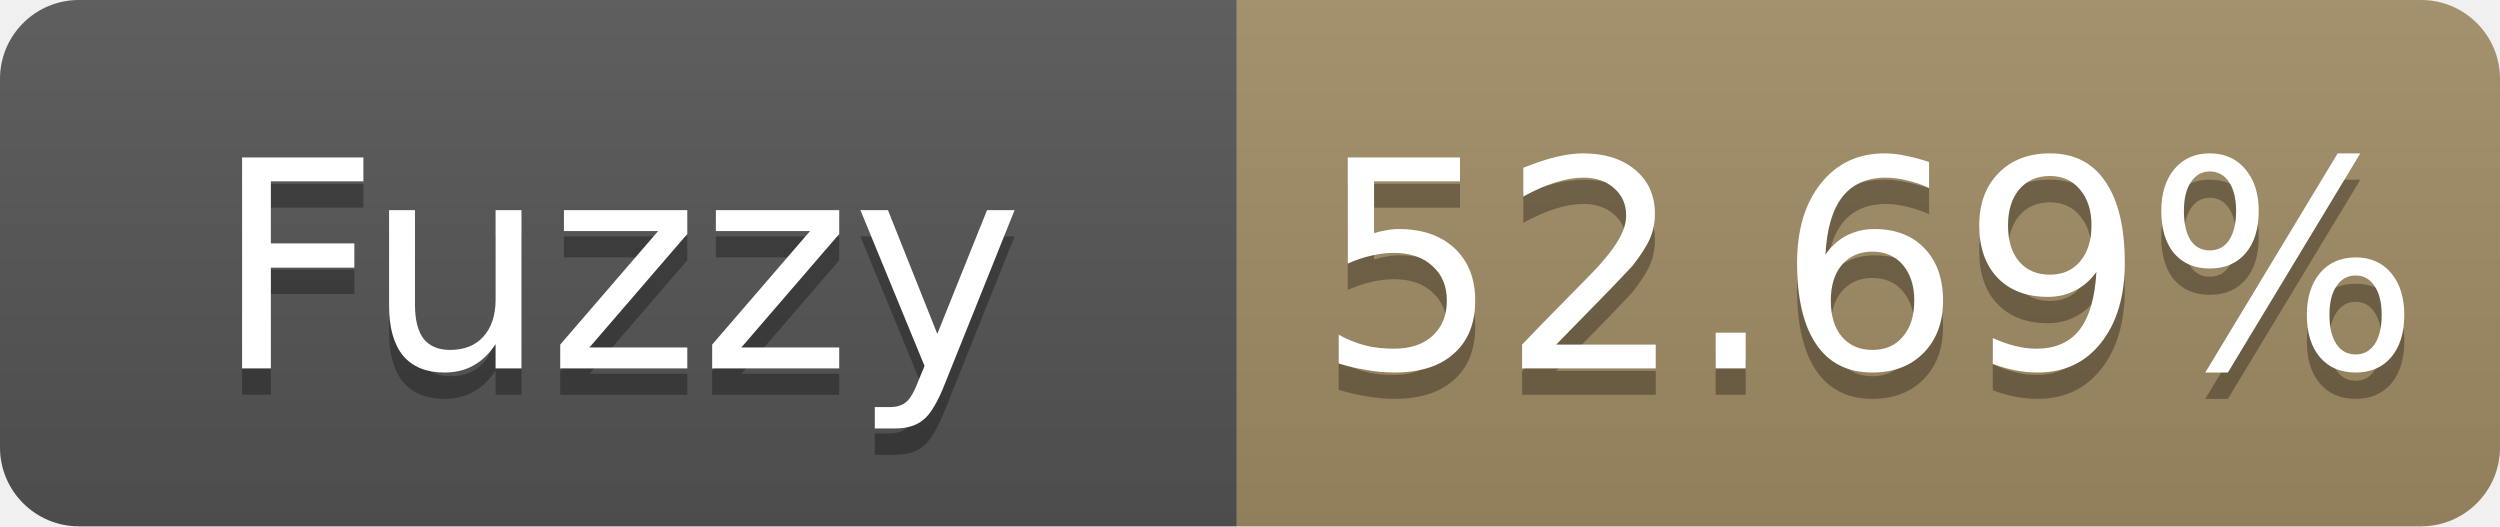
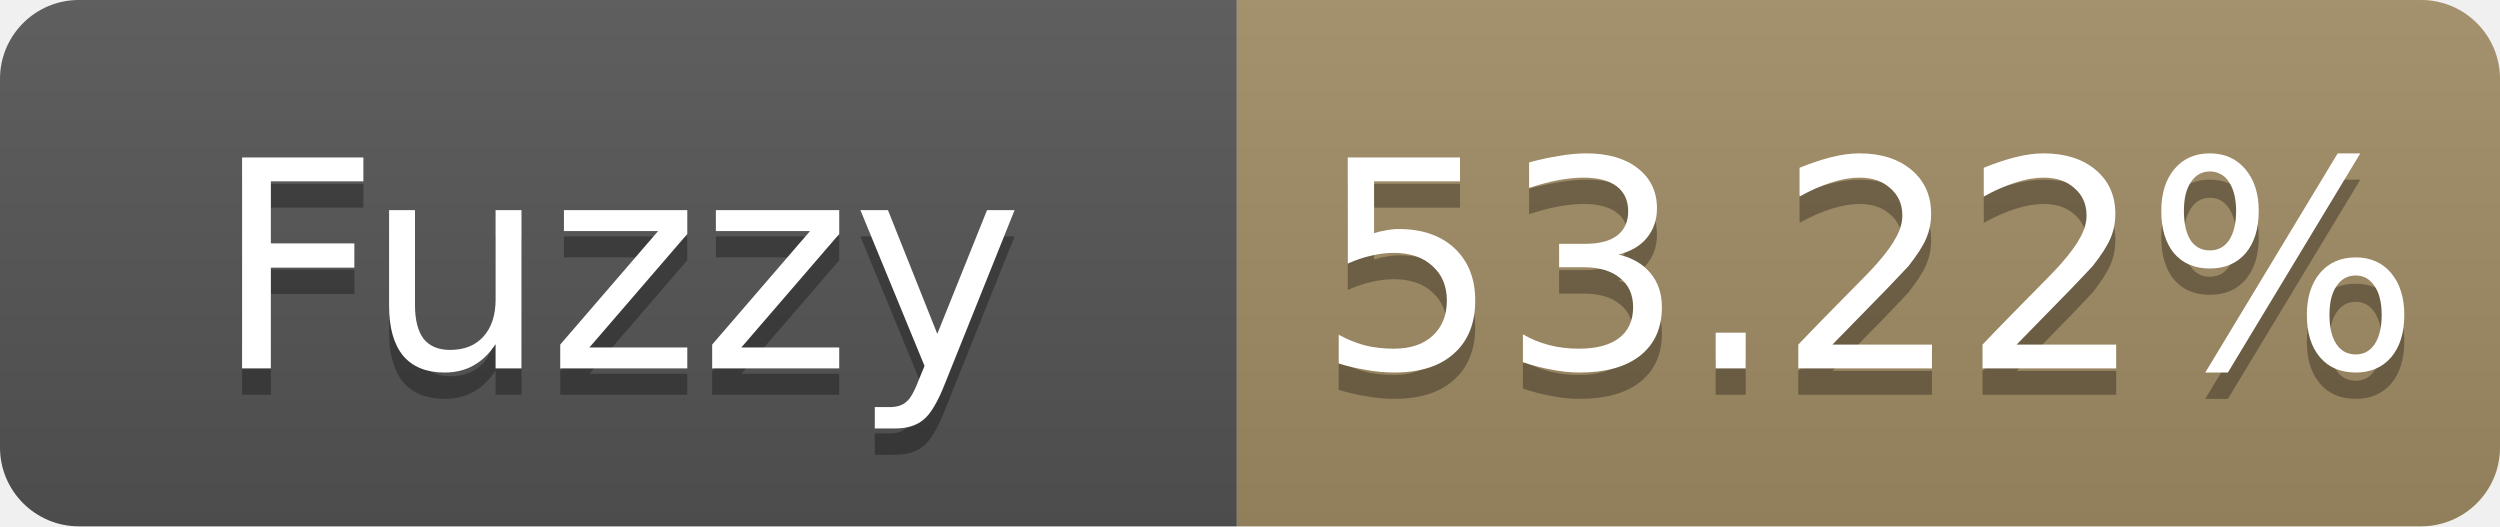
- <svg xmlns="http://www.w3.org/2000/svg" width="95" height="20" role="img" aria-label="Fuzzy: 52.69%">
+ <svg xmlns="http://www.w3.org/2000/svg" width="95" height="20" role="img" aria-label="Fuzzy: 53.22%">
  <linearGradient id="s" x2="0" y2="100%">
    <stop offset="0" stop-color="#bbb" stop-opacity=".1" />
    <stop offset="1" stop-opacity=".1" />
  </linearGradient>
  <clipPath id="r">
    <rect width="95" height="20" rx="3" fill="#fff" />
  </clipPath>
  <g clip-path="url(#r)">
    <rect width="47" height="20" fill="#555" />
    <rect x="47" width="48" height="20" fill="#a28c64" />
    <rect width="95" height="20" fill="url(#s)" />
  </g>
  <g fill="#fff" text-anchor="middle" font-family="Verdana,Geneva,DejaVu Sans,sans-serif" font-size="11">
    <text x="23.5" y="15" fill="#010101" fill-opacity=".3">Fuzzy</text>
    <text x="23.5" y="14">Fuzzy</text>
-     <text x="71.0" y="15" fill="#010101" fill-opacity=".3">52.69%</text>
-     <text x="71.0" y="14">52.69%</text>
+     <text x="71.0" y="15" fill="#010101" fill-opacity=".3">53.22%</text>
+     <text x="71.0" y="14">53.22%</text>
  </g>
</svg>
